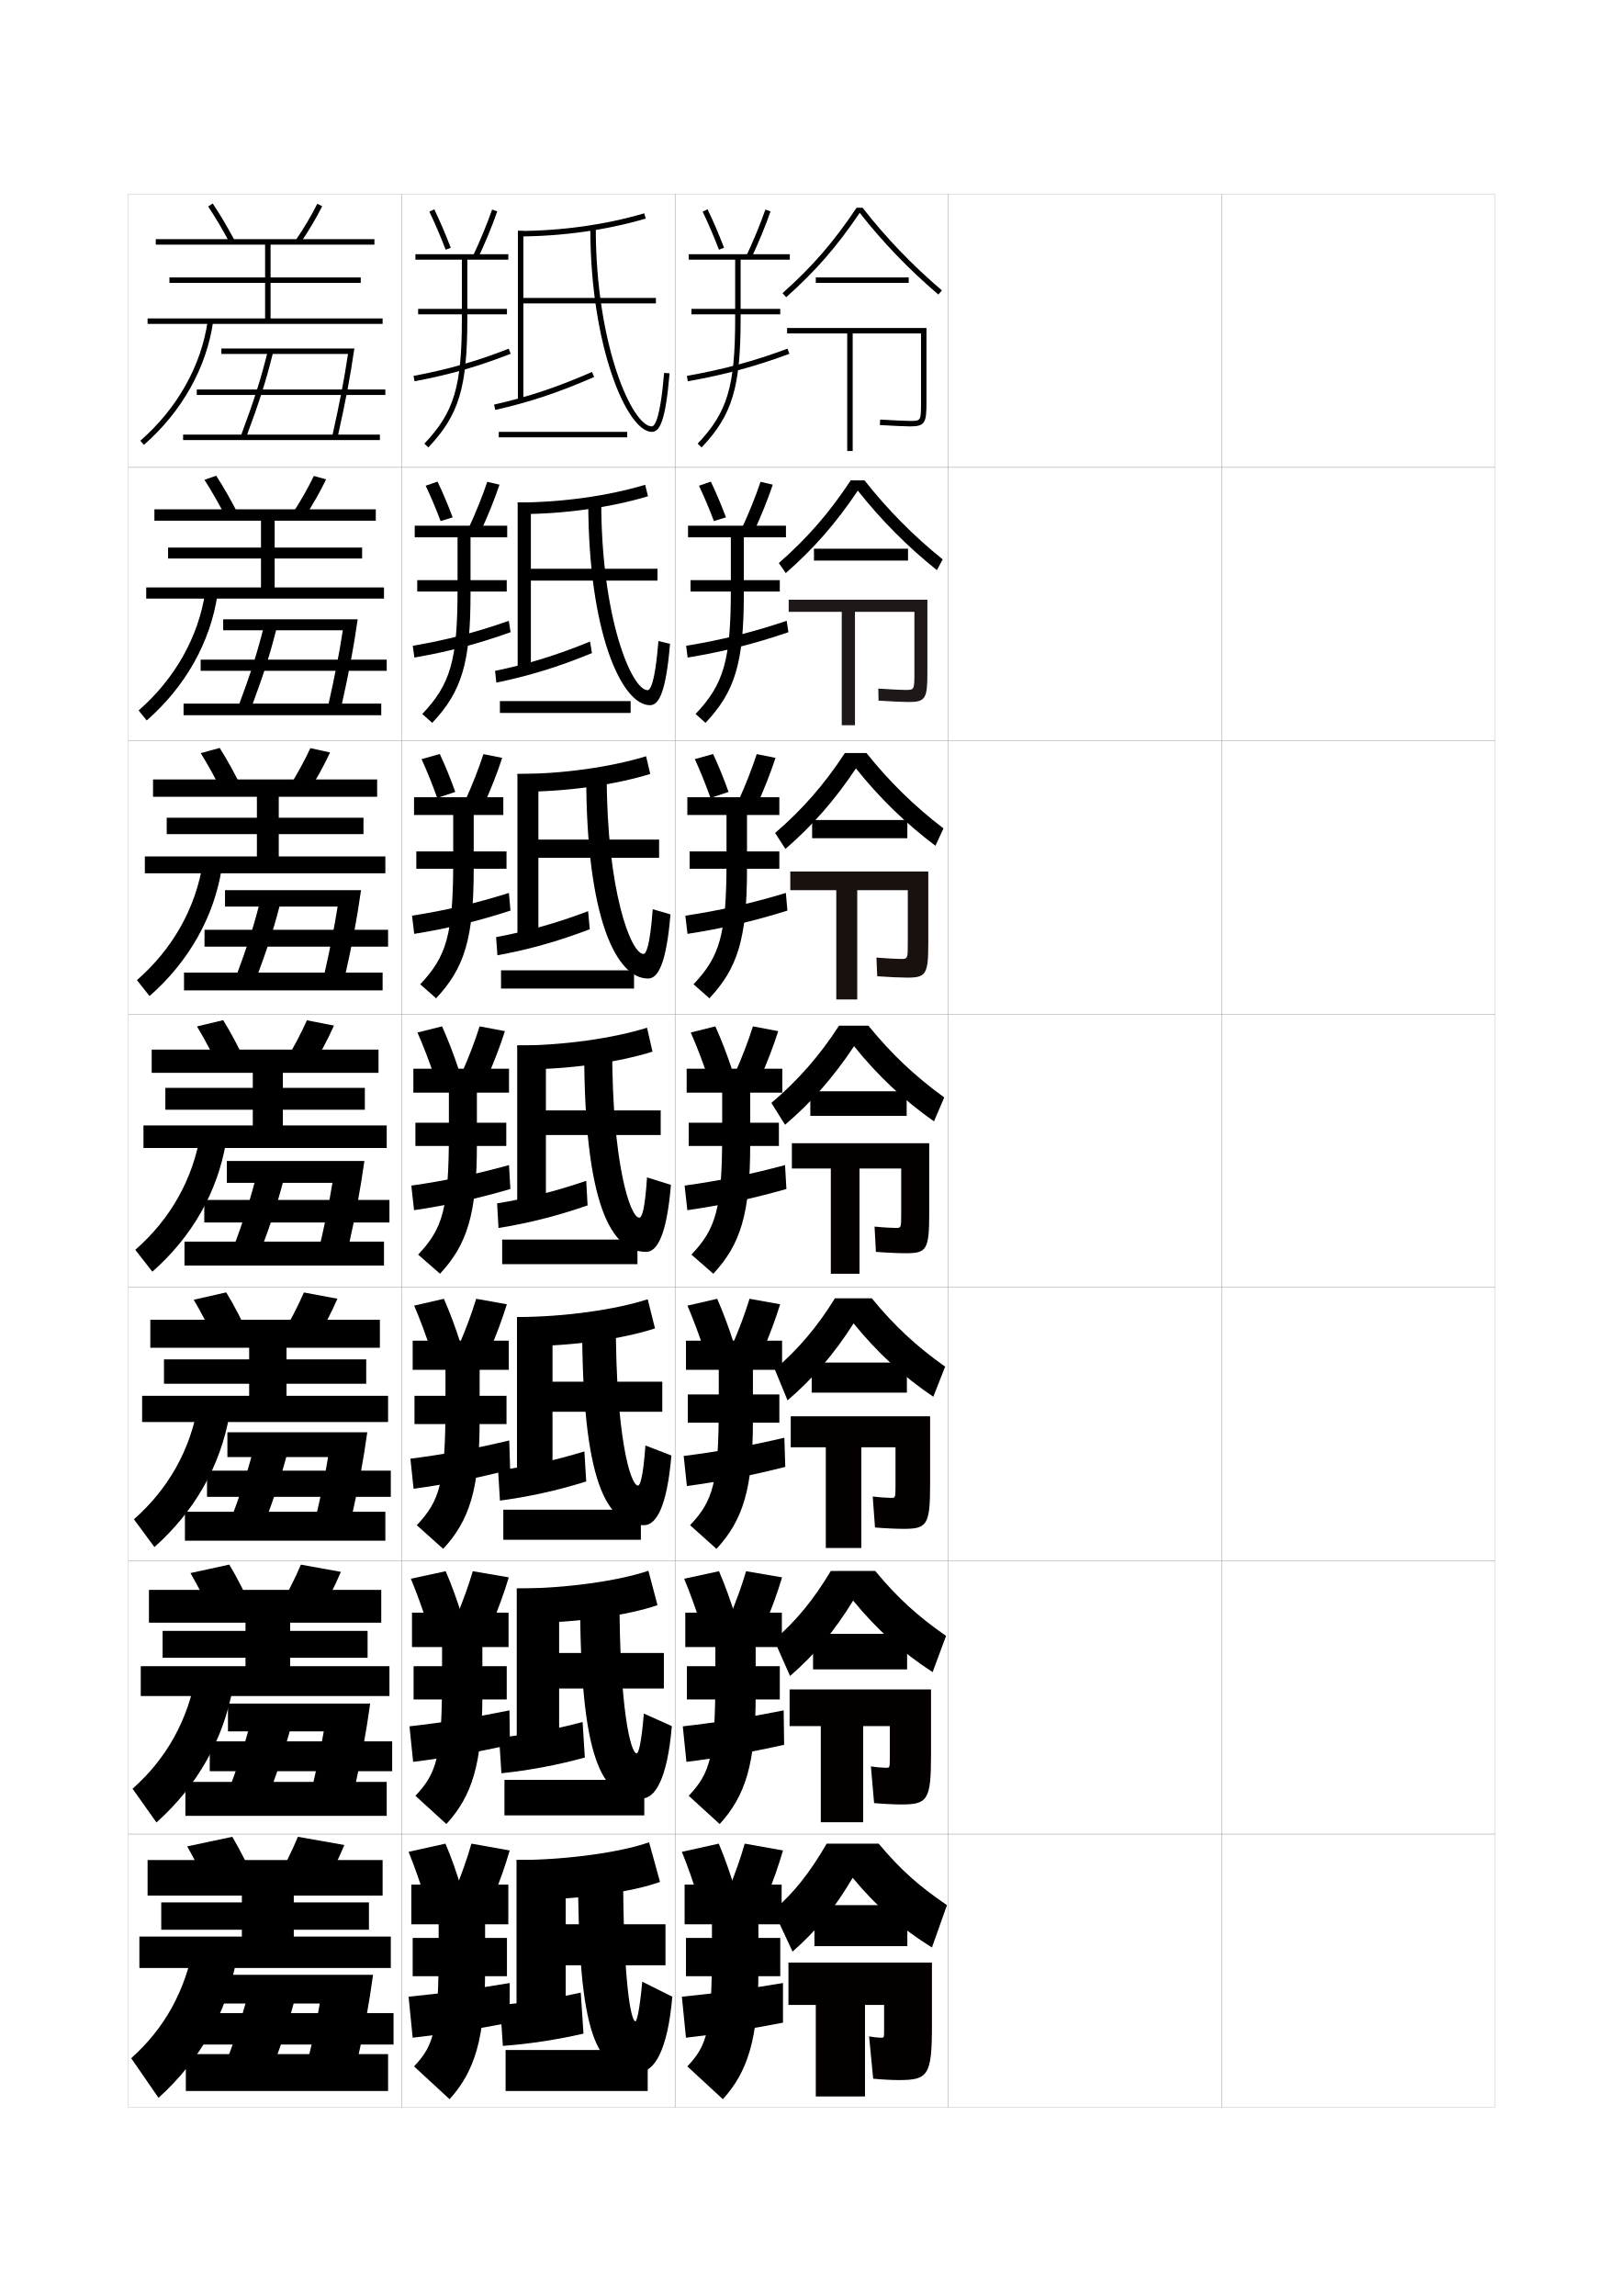
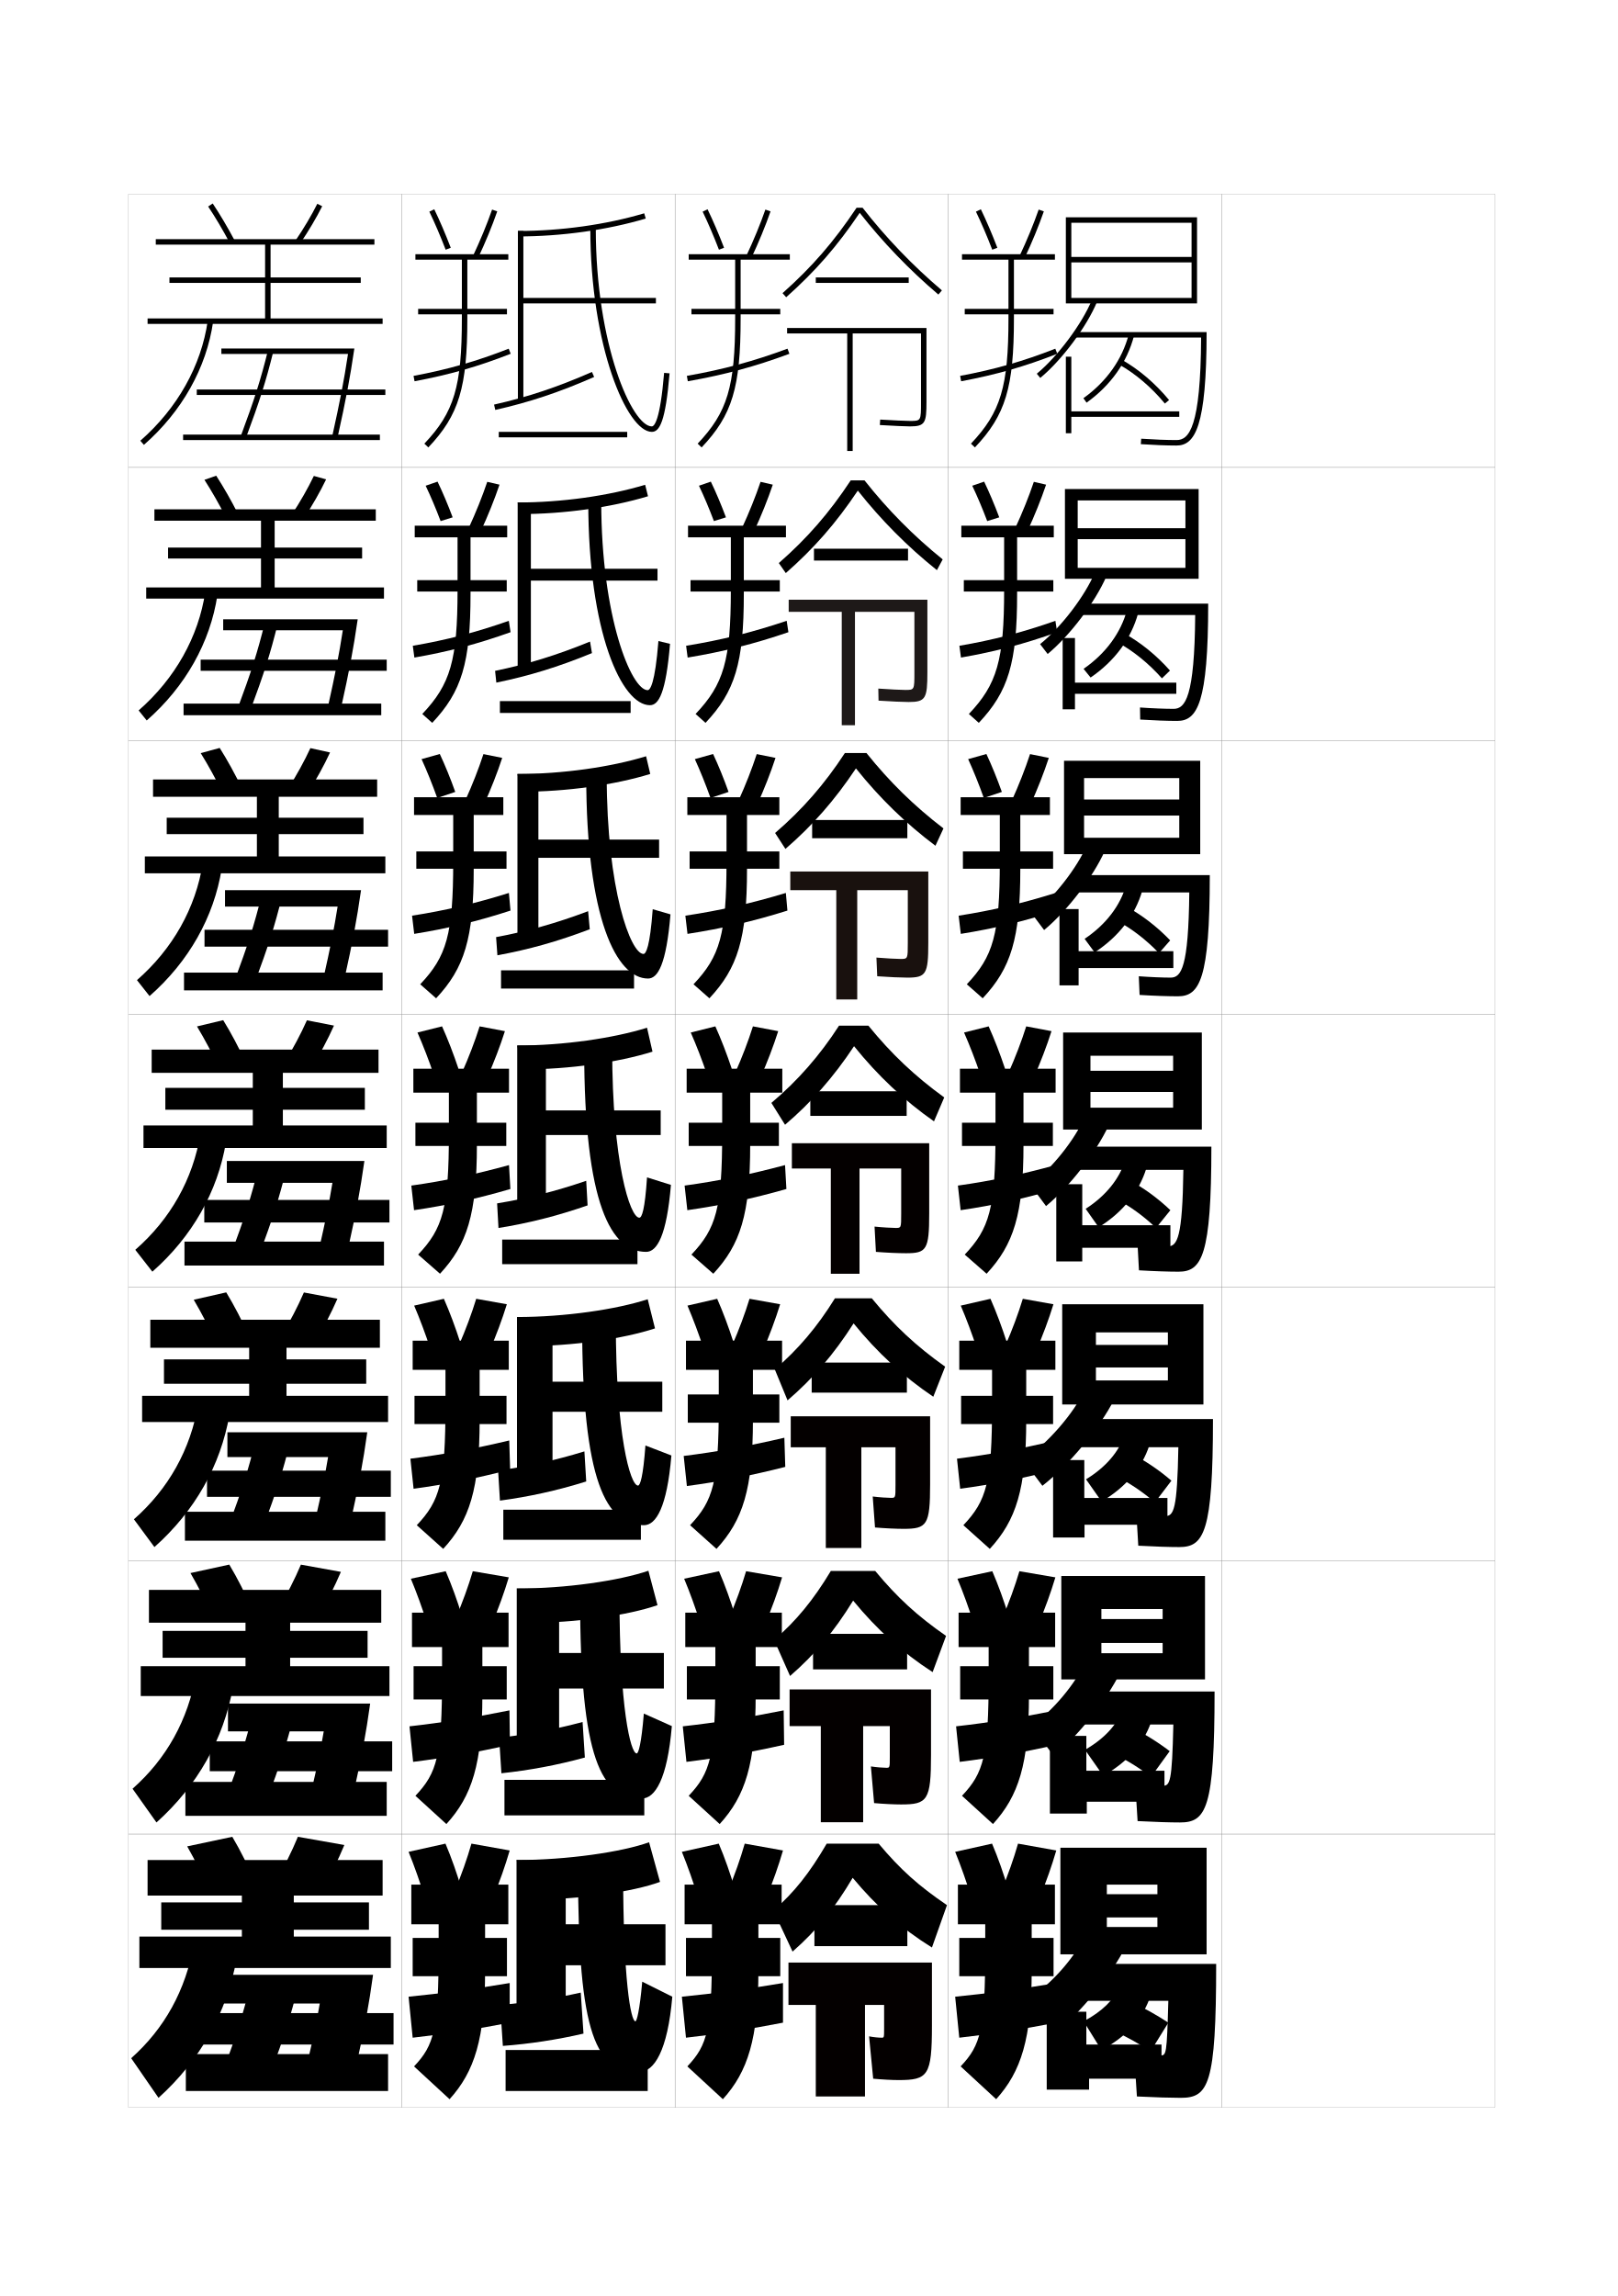
<svg xmlns="http://www.w3.org/2000/svg" version="1.1" id="glyphs" x="0px" y="0px" width="592px" height="840px" viewBox="0 0 592 840" enable-background="new 0 0 592 840" xml:space="preserve">
  <g>
    <rect x="47" y="71" fill="none" stroke="#999999" stroke-width="0.1" width="100" height="100" />
    <rect x="47" y="171" fill="none" stroke="#999999" stroke-width="0.1" width="100" height="100" />
    <rect x="47" y="271" fill="none" stroke="#999999" stroke-width="0.1" width="100" height="100" />
    <rect x="47" y="371" fill="none" stroke="#999999" stroke-width="0.1" width="100" height="100" />
    <rect x="47" y="471" fill="none" stroke="#999999" stroke-width="0.1" width="100" height="100" />
    <rect x="47" y="571" fill="none" stroke="#999999" stroke-width="0.1" width="100" height="100" />
    <rect x="47" y="671" fill="none" stroke="#999999" stroke-width="0.1" width="100" height="100" />
    <rect x="147" y="71" fill="none" stroke="#999999" stroke-width="0.1" width="100" height="100" />
    <rect x="147" y="171" fill="none" stroke="#999999" stroke-width="0.1" width="100" height="100" />
    <rect x="147" y="271" fill="none" stroke="#999999" stroke-width="0.1" width="100" height="100" />
    <rect x="147" y="371" fill="none" stroke="#999999" stroke-width="0.1" width="100" height="100" />
    <rect x="147" y="471" fill="none" stroke="#999999" stroke-width="0.1" width="100" height="100" />
    <rect x="147" y="571" fill="none" stroke="#999999" stroke-width="0.1" width="100" height="100" />
    <rect x="147" y="671" fill="none" stroke="#999999" stroke-width="0.1" width="100" height="100" />
    <rect x="247" y="71" fill="none" stroke="#999999" stroke-width="0.1" width="100" height="100" />
    <rect x="247" y="171" fill="none" stroke="#999999" stroke-width="0.1" width="100" height="100" />
    <rect x="247" y="271" fill="none" stroke="#999999" stroke-width="0.1" width="100" height="100" />
    <rect x="247" y="371" fill="none" stroke="#999999" stroke-width="0.1" width="100" height="100" />
    <rect x="247" y="471" fill="none" stroke="#999999" stroke-width="0.1" width="100" height="100" />
    <rect x="247" y="571" fill="none" stroke="#999999" stroke-width="0.1" width="100" height="100" />
    <rect x="247" y="671" fill="none" stroke="#999999" stroke-width="0.1" width="100" height="100" />
    <rect x="347" y="71" fill="none" stroke="#999999" stroke-width="0.1" width="100" height="100" />
    <rect x="347" y="171" fill="none" stroke="#999999" stroke-width="0.1" width="100" height="100" />
    <rect x="347" y="271" fill="none" stroke="#999999" stroke-width="0.1" width="100" height="100" />
    <rect x="347" y="371" fill="none" stroke="#999999" stroke-width="0.1" width="100" height="100" />
    <rect x="347" y="471" fill="none" stroke="#999999" stroke-width="0.1" width="100" height="100" />
    <rect x="347" y="571" fill="none" stroke="#999999" stroke-width="0.1" width="100" height="100" />
    <rect x="347" y="671" fill="none" stroke="#999999" stroke-width="0.1" width="100" height="100" />
    <rect x="447" y="71" fill="none" stroke="#999999" stroke-width="0.1" width="100" height="100" />
    <rect x="447" y="171" fill="none" stroke="#999999" stroke-width="0.1" width="100" height="100" />
    <rect x="447" y="271" fill="none" stroke="#999999" stroke-width="0.1" width="100" height="100" />
    <rect x="447" y="371" fill="none" stroke="#999999" stroke-width="0.1" width="100" height="100" />
    <rect x="447" y="471" fill="none" stroke="#999999" stroke-width="0.1" width="100" height="100" />
    <rect x="447" y="571" fill="none" stroke="#999999" stroke-width="0.1" width="100" height="100" />
    <rect x="447" y="671" fill="none" stroke="#999999" stroke-width="0.1" width="100" height="100" />
  </g>
  <g>
    <g>
      <path d="M193.5,695c18.717,0,38.157-2.893,48-6.5l-4-14.5c-9.93,3.562-29.881,6.5-48.5,6.5L193.5,695z" />
      <polygon points="243.5,704 207,704 207,680.5 189,680.5 189,740.5 207,740.5 207,719 243.5,719   " />
      <path d="M213.5,744l-1-15c-9.57,2.142-19.896,3.728-29.5,4.5l1,15    C193.604,747.794,203.933,746.224,213.5,744z" />
      <path d="M234,758c5.303,0,10.293-7.626,12-27.5l-11-5.5c-0.961,10.767-2.019,14.5-2.5,14.5    c-1.709,0-4.5-15.092-4.5-55.5h-16.5C211.5,745.489,218.25,758,234,758z" />
      <rect x="185" y="750" width="52" height="15" />
    </g>
    <g>
      <path d="M192.75,593.75c18.182,0,37.161-2.802,47.833-6.5l-3.333-12.584    c-10.706,3.648-30.079,6.5-48.167,6.5L192.75,593.75z" />
      <polygon points="204.583,604.75 204.583,581.166 189.083,581.166 189.083,641.5 204.583,641.5     204.583,617.75 242.916,617.75 242.916,604.75   " />
      <path d="M214,643l-0.833-13c-10.151,2.717-20.488,4.644-30.535,5.754l0.833,13    C193.532,647.694,203.832,645.793,214,643z" />
      <path d="M234.81,658c4.864,0,9.366-7.066,11.023-26.5l-10.25-4.584    C234.681,638.039,233.611,641.5,232.976,641.5c-2.281,0-6.31-16.826-6.31-57.584H212.25    C212.25,643.991,220.067,658,234.81,658z" />
      <rect x="184.583" y="651.166" width="51.167" height="13" />
    </g>
    <g>
      <path d="M192,492.5c17.647,0,36.166-2.711,47.667-6.5L237,475.333    c-11.483,3.735-30.277,6.501-47.833,6.501L192,492.5z" />
      <polygon points="202.167,505.5 202.167,481.834 189.167,481.834 189.167,542.5 202.167,542.5     202.167,516.5 242.333,516.5 242.333,505.5   " />
      <path d="M214.5,542l-0.667-11c-10.731,3.292-21.081,5.561-31.57,7.007l0.667,11    C193.46,547.596,203.732,545.363,214.5,542z" />
      <path d="M235.619,558c4.425,0,8.44-6.506,10.048-25.5l-9.5-3.667    C235.323,540.312,234.242,543.5,233.452,543.5c-2.852,0-8.119-18.559-8.119-59.667H213    C213,542.494,221.886,558,235.619,558z" />
      <rect x="184.167" y="552.333" width="50.333" height="11" />
    </g>
    <g>
      <path d="M191.25,391.25c17.113,0,35.17-2.62,47.5-6.5l-2-8.75c-12.26,3.821-30.475,6.5-47.5,6.5    L191.25,391.25z" />
      <polygon points="199.75,406.25 199.75,382.5 189.25,382.5 189.25,443.5 199.75,443.5 199.75,415.25 241.75,415.25 241.75,406.25       " />
      <path d="M215,441l-0.5-9c-11.312,3.867-21.674,6.477-32.604,8.261l0.5,9    C193.389,447.496,203.632,444.933,215,441z" />
      <path d="M236.429,458c3.986,0,7.514-5.945,9.071-24.5l-8.75-2.75    c-0.785,11.835-1.878,14.75-2.821,14.75C230.506,445.5,224,425.208,224,383.75h-10.25    C213.75,440.996,223.703,458,236.429,458z" />
      <rect x="183.75" y="453.5" width="49.5" height="9" />
    </g>
    <g>
      <path d="M190.667,289.666c16.726,0,34.301-2.521,47.261-6.513l-1.523-6.473    c-12.853,3.936-30.467,6.486-47.072,6.486L190.667,289.666z" />
      <polygon points="197,307.166 197,283.167 189.333,283.167 189.333,344.5 197,344.5 197,313.833     241.167,313.833 241.167,307.166   " />
      <path d="M181.523,342.848l0.479,6.65c11.506-2.118,21.941-5.029,33.797-9.527    l-0.601-6.61C203.422,337.797,192.943,340.727,181.523,342.848z" />
      <path d="M237.119,358c3.598,0,6.678-5.177,8.213-23.472l-6.498-1.889    C237.817,346.42,236.368,349,235.452,349c-4.682,0-13.453-23.494-13.453-65.334H214.5    C214.5,336.236,225.615,358,237.119,358z" />
      <rect x="183.333" y="355" width="48.667" height="6.667" />
    </g>
    <g>
      <path d="M190.083,188.083c16.339,0,33.434-2.422,47.023-6.527l-1.045-4.195    c-13.446,4.05-30.46,6.472-46.644,6.472L190.083,188.083z" />
      <polygon points="194.25,208.083 194.25,183.833 189.417,183.833 189.417,245.5 194.25,245.5     194.25,212.417 240.583,212.417 240.583,208.083   " />
      <path d="M181.152,245.437l0.459,4.301c12.018-2.472,22.646-5.73,34.989-10.793    l-0.701-4.222C203.656,239.728,193.061,242.978,181.152,245.437z" />
      <path d="M237.81,258c3.21,0,5.843-4.41,7.354-22.444l-4.245-1.028    C239.67,250.256,237.865,252.5,236.977,252.5C231.035,252.5,220,225.805,220,183.583h-4.75    C215.25,231.477,227.527,258,237.81,258z" />
      <rect x="182.917" y="256.5" width="47.833" height="4.333" />
    </g>
    <g>
      <path d="M189.5,84.5v2c15.951,0,32.565-2.323,46.784-6.541l-0.568-1.918    C221.677,82.206,205.264,84.5,189.5,84.5z" />
      <polygon points="240,109 191.5,109 191.5,84.5 189.5,84.5 189.5,146.5 191.5,146.5 191.5,111 240,111   " />
      <path d="M180.78,148.024l0.439,1.951c12.529-2.825,23.351-6.432,36.182-12.06    l-0.803-1.832C203.89,141.658,193.178,145.229,180.78,148.024z" />
      <path d="M216,83.5c0,43.217,13.439,74.5,22.5,74.5c2.822,0,5.008-3.643,6.496-21.416    l-1.992-0.168C241.522,154.092,239.361,156,238.5,156c-7.201,0-20.5-29.897-20.5-72.5H216z" />
      <rect x="182.5" y="158" width="47" height="2" />
    </g>
  </g>
  <g>
    <rect x="153" y="113" width="32.5" height="2" />
    <path d="M151.684,139.483l-0.367-1.967c12.66-2.362,23.072-5.337,34.818-9.947   l0.73,1.861C174.996,134.09,164.475,137.097,151.684,139.483z" />
    <path d="M163.066,91.358c-1.922-5.006-3.985-9.82-5.967-13.924l1.801-0.869   c2.006,4.151,4.092,9.02,6.033,14.076L163.066,91.358z" />
    <path d="M174.904,94.427l-1.809-0.854c2.648-5.611,5.12-11.614,6.96-16.901   l1.889,0.656C180.083,82.682,177.582,88.754,174.904,94.427z" />
    <path d="M186,93h-34v2h17v21.5c0,24.902-2.822,34.321-13.726,45.812l1.451,1.377   C167.932,151.879,171,141.735,171,116.5V95h15V93z" />
  </g>
  <g>
    <rect x="152.667" y="212.25" width="32.75" height="4.167" />
    <path d="M151.623,240.572l-0.579-4.311c12.488-2.142,23.184-4.923,35.129-9.132   l0.654,4.158C174.896,235.569,164.13,238.399,151.623,240.572z" />
    <path d="M161.223,190.644c-1.742-4.616-3.637-9.094-5.473-12.937l4.35-1.498   c1.867,3.875,3.78,8.398,5.528,13.063L161.223,190.644z" />
    <path d="M178.287,176.281l4.482,1.035c-1.818,5.38-4.247,11.427-6.867,17.082   l-4.415-1.199C174.082,187.595,176.492,181.607,178.287,176.281z" />
    <path d="M185.583,192.333h-33.833v4.25h15.667v19.25c0,25.817-2.621,34.534-12.9,45.375   l3.634,3.251c10.766-11.42,14.017-21.872,14.017-47.209v-20.667h13.417V192.333z" />
  </g>
  <g>
    <rect x="152.333" y="311.5" width="33" height="6.333" />
    <path d="M151.561,341.661l-0.789-6.656c12.316-1.921,23.293-4.51,35.439-8.316   l0.577,6.454C174.794,337.049,163.784,339.702,151.561,341.661z" />
    <path d="M159.979,291.929c-1.801-5.03-3.785-9.949-5.729-14.2l6.675-1.874   c1.941,4.137,3.903,8.947,5.657,13.871L159.979,291.929z" />
    <path d="M176.894,275.891l6.866,1.392c-1.775,5.406-4.133,11.428-6.694,17.065   l-6.812-1.523C172.795,287.228,175.144,281.256,176.894,275.891z" />
    <path d="M184.167,291.667H151.5v6.5h14.333v17c0,26.732-2.42,34.747-12.075,44.937   l5.817,5.126C169.9,354.2,173.333,343.439,173.333,318v-19.833h10.833V291.667z" />
  </g>
  <g>
    <rect x="152" y="410.75" width="33.25" height="8.5" />
    <path d="M186.25,426.25l0.5,8.75c-12.057,3.528-23.311,6.005-35.25,7.75l-1-9   C162.644,432.05,173.904,429.653,186.25,426.25z" />
    <path d="M158.733,393.213c-1.859-5.443-3.934-10.805-5.983-15.463l9-2.25   c2.095,4.655,4.184,10.049,6.017,15.537L158.733,393.213z" />
    <path d="M175.5,375.5l9.25,1.75c-1.732,5.432-4.018,11.429-6.521,17.049l-9.209-1.848   C171.509,386.861,173.795,380.904,175.5,375.5z" />
    <path d="M186.25,391h-35v8.75h13v14.75c0,27.647-2.219,34.96-11.25,44.5l8,7   c9.885-10.64,13.5-21.708,13.5-47.25v-19h11.75V391z" />
  </g>
  <g>
    <rect x="151.667" y="510.666" width="33.667" height="10.334" />
    <path d="M186.333,527l0.333,10.666c-12.124,3.152-23.699,5.432-35.333,7l-1.167-11   C162.117,532.158,173.783,530,186.333,527z" />
    <path d="M157.531,493.643c-1.838-5.59-3.917-11.133-5.989-15.977l10.875-2.5   c2.125,4.824,4.214,10.393,6.011,16.025L157.531,493.643z" />
    <path d="M174.25,475.166l11.208,2c-1.688,5.459-3.902,11.43-6.347,17.033l-11.181-2.064   C170.365,486.551,172.589,480.609,174.25,475.166z" />
    <path d="M186.167,490.5H151v10.666h12v12.668C163,542.273,160.996,549.016,152.5,558l9.667,8.667   C171.799,556.215,175.5,544.798,175.5,519.5v-18.334h10.667V490.5z" />
  </g>
  <g>
    <rect x="151.333" y="609.583" width="34.083" height="12.167" />
    <path d="M186.417,625.75l0.167,12.583c-12.19,2.775-24.086,4.858-35.417,6.25l-1.333-13   C161.591,630.266,173.663,628.347,186.417,625.75z" />
    <path d="M156.328,594.071c-1.818-5.734-3.899-11.46-5.995-16.488l12.75-2.75   c2.154,4.992,4.245,10.736,6.006,16.513L156.328,594.071z" />
    <path d="M173,574.833l13.167,2.25c-1.645,5.484-3.787,11.431-6.173,17.017l-13.153-2.282   C169.222,586.241,171.384,580.314,173,574.833z" />
    <path d="M186.083,590H150.75v12.583h11v10.584c0,29.233-1.789,35.405-9.75,43.833   l11.333,10.334C172.714,657.07,176.5,645.304,176.5,620.25v-17.667h9.583V590z" />
  </g>
  <g>
    <rect x="151" y="709" width="34.5" height="14" />
    <path d="M186.5,725.5c-12.958,2.193-25.435,3.874-37,5l1.5,15c11.025-1.214,23.243-3.101,35.5-5.5   V725.5z" />
    <path d="M155.5,694.5c-1.797-5.88-3.882-11.787-6-17l13.5-3c2.184,5.16,4.275,11.079,6,17   L155.5,694.5z" />
    <path d="M172.5,674.5c-1.572,5.521-3.672,11.432-6,17l14,2.5c2.328-5.568,4.398-11.489,6-17   L172.5,674.5z" />
    <path d="M186,689.5h-35.5V704h10v8.5c0,30.026-1.574,35.629-9,43.5l13,12c9.128-10.075,13-22.19,13-47   v-17h8.5V689.5z" />
  </g>
  <g>
+     <rect x="353" y="113" width="32.5" height="2" />
+     <path d="M351.684,139.483l-0.367-1.967c12.66-2.362,23.072-5.337,34.818-9.947   l0.73,1.861C374.996,134.09,364.475,137.097,351.684,139.483z" />
+     <path d="M363.066,91.358c-1.922-5.006-3.985-9.82-5.967-13.924l1.801-0.869   c2.006,4.151,4.092,9.02,6.033,14.076L363.066,91.358z" />
+     <path d="M374.904,94.427l-1.809-0.854c2.648-5.611,5.12-11.614,6.96-16.901   l1.889,0.656C380.083,82.682,377.582,88.754,374.904,94.427z" />
+     <path d="M386,93h-34v2h17v21.5c0,24.902-2.822,34.321-13.726,45.812l1.451,1.377   C367.932,151.879,371,141.735,371,116.5V95h15V93z" />
+   </g>
+   <g>
+     <rect x="352.667" y="212.25" width="32.749" height="4.167" />
+     <path d="M351.623,240.572l-0.579-4.311c12.488-2.142,23.184-4.923,35.129-9.132   l0.653,4.158C374.896,235.569,364.13,238.399,351.623,240.572z" />
+     <path d="M361.223,190.644c-1.742-4.616-3.637-9.094-5.473-12.937l4.35-1.498   c1.867,3.875,3.781,8.398,5.528,13.063L361.223,190.644z" />
+     <path d="M378.287,176.281l4.482,1.035c-1.818,5.38-4.248,11.427-6.867,17.082   l-4.415-1.199C374.082,187.595,376.492,181.607,378.287,176.281z" />
+     <path d="M385.583,192.333H351.75v4.25h15.666v19.25c0,25.817-2.621,34.534-12.9,45.375   l3.635,3.251c10.766-11.42,14.016-21.872,14.016-47.209v-20.667h13.417V192.333z" />
+   </g>
+   <g>
+     <rect x="352.333" y="311.5" width="33" height="6.333" />
+     <path d="M351.561,341.661l-0.789-6.656c12.316-1.921,23.294-4.51,35.439-8.316   l0.577,6.454C374.794,337.049,363.784,339.702,351.561,341.661z" />
+     <path d="M359.979,291.929c-1.801-5.03-3.785-9.949-5.729-14.2l6.675-1.874   c1.94,4.137,3.903,8.947,5.657,13.871L359.979,291.929z" />
+     <path d="M376.894,275.891l6.866,1.392c-1.775,5.406-4.133,11.428-6.693,17.065   l-6.812-1.523C372.795,287.228,375.144,281.256,376.894,275.891z" />
+     <path d="M384.166,291.667H351.5v6.5h14.333v17c0,26.732-2.42,34.747-12.075,44.937   l5.817,5.126C369.9,354.2,373.333,343.439,373.333,318v-19.833h10.833V291.667z" />
+   </g>
+   <g>
+     <rect x="352" y="410.75" width="33.25" height="8.5" />
+     <path d="M386.25,426.25l0.5,8.75c-12.057,3.528-23.311,6.005-35.25,7.75l-1-9   C362.644,432.05,373.904,429.653,386.25,426.25z" />
+     <path d="M358.733,393.213c-1.859-5.443-3.934-10.805-5.983-15.463l9-2.25   c2.095,4.655,4.184,10.049,6.017,15.537L358.733,393.213z" />
+     <path d="M375.5,375.5l9.25,1.75c-1.732,5.432-4.018,11.429-6.521,17.049l-9.209-1.848   C371.509,386.861,373.795,380.904,375.5,375.5z" />
+     <path d="M386.25,391h-35v8.75h13v14.75c0,27.647-2.219,34.96-11.25,44.5l8,7   c9.885-10.64,13.5-21.708,13.5-47.25v-19h11.75V391z" />
+   </g>
+   <g>
+     <rect x="351.666" y="510.666" width="33.667" height="10.334" />
+     <path d="M386.333,527l0.333,10.666c-12.123,3.152-23.698,5.432-35.333,7l-1.167-11   C362.117,532.158,373.783,530,386.333,527z" />
+     <path d="M357.531,493.643c-1.839-5.59-3.917-11.133-5.99-15.977l10.875-2.5   c2.125,4.824,4.215,10.393,6.012,16.025L357.531,493.643z" />
+     <path d="M374.25,475.166l11.208,2c-1.688,5.459-3.901,11.43-6.347,17.033l-11.181-2.064   C370.365,486.551,372.59,480.609,374.25,475.166z" />
+     <path d="M386.167,490.5H351v10.666h12v12.668C363,542.273,360.996,549.016,352.5,558l9.666,8.667   C371.799,556.215,375.5,544.798,375.5,519.5v-18.334h10.667V490.5z" />
+   </g>
+   <g>
+     <rect x="351.333" y="609.583" width="34.083" height="12.167" />
+     <path d="M386.416,625.75l0.167,12.583c-12.19,2.775-24.087,4.858-35.417,6.25l-1.333-13   C361.592,630.266,373.662,628.347,386.416,625.75z" />
+     <path d="M356.328,594.071c-1.818-5.734-3.899-11.46-5.995-16.488l12.75-2.75   c2.154,4.992,4.245,10.736,6.006,16.513L356.328,594.071z" />
+     <path d="M373,574.833l13.166,2.25c-1.645,5.484-3.786,11.431-6.173,17.017l-13.153-2.282   C369.222,586.241,371.384,580.314,373,574.833z" />
+     <path d="M386.084,590H350.75v12.583h11v10.584c0,29.233-1.789,35.405-9.75,43.833   l11.333,10.334C372.714,657.07,376.5,645.304,376.5,620.25v-17.667h9.584V590z" />
+   </g>
+   <g>
+     <rect x="351" y="709" width="34.5" height="14" />
+     <path d="M386.5,725.5c-12.958,2.193-25.435,3.874-37,5l1.5,15c11.025-1.214,23.243-3.101,35.5-5.5   V725.5z" />
+     <path d="M355.5,694.5c-1.797-5.88-3.882-11.787-6-17l13.5-3c2.184,5.16,4.275,11.079,6,17   L355.5,694.5z" />
+     <path d="M372.5,674.5c-1.572,5.521-3.672,11.432-6,17l14,2.5c2.328-5.568,4.398-11.489,6-17   L372.5,674.5z" />
+     <path d="M386,689.5h-35.5V704h10v8.5c0,30.026-1.574,35.629-9,43.5l13,12c9.128-10.075,13-22.19,13-47   v-17h8.5V689.5z" />
+   </g>
+   <g>
    <g>
      <path d="M341,712.5l5.5-15.5c-10.457-7.101-17.069-13.051-25-22.5h-19    c-6.436,10.986-11.805,17.704-19.5,24.5l7,15c9.01-7.909,15.335-15.743,22-27    C320.688,697.468,329.73,705.493,341,712.5z" />
      <rect x="298" y="697" width="34" height="15" />
      <path fill="#040000" d="M328.801,761C339.569,761,341,759.399,341,741v-23h-52.5v15.5h10V767h18v-33.5h7v8.5    c0,3.484-0.013,3.5-0.9,3.5c-1.048,0-3.036-0.178-4.6-0.5l1.5,15.5    C322.928,760.821,326.482,761,328.801,761z" />
    </g>
    <g>
      <path d="M320.25,574.75H304c-6.462,10.729-12.625,18.178-20.75,25.25l5.833,13.166    c9.182-7.969,16.155-16.324,23.083-27.582C320.853,596.158,330.078,604.518,341.25,611.75    l4.916-13.25C335.604,591.16,328.348,584.502,320.25,574.75z" />
      <rect x="297.5" y="597.75" width="34.416" height="13" />
      <path fill="#040000" d="M288.917,618.083V631.5h11.417v35.166h15.5V631.5h9.749v11.167    c0,4.065-0.013,4.083-1.267,4.083c-1.127,0-3.65-0.186-5.65-0.5l1.168,13.416    c3.577,0.318,7.389,0.5,9.867,0.5c9.677,0,10.965-1.469,10.965-18.166v-23.917H288.917    z" />
    </g>
    <g>
      <path d="M319,475h-13.5c-6.488,10.473-13.446,18.652-22,26l4.667,11.333    c9.354-8.029,16.975-16.905,24.166-28.166C321.018,494.85,330.425,503.541,341.5,511    l4.333-11C335.163,492.421,327.266,485.054,319,475z" />
      <rect x="297" y="498.5" width="34.833" height="11" />
      <path fill="#040000" d="M289.333,518.166V529.5h12.834v36.833h13V529.5h12.499v13.834    c0,4.647-0.014,4.666-1.633,4.666c-1.206,0-4.265-0.193-6.7-0.5l0.834,11.333    c3.728,0.314,7.796,0.5,10.434,0.5c8.586,0,9.732-1.339,9.732-16.333v-24.834    H289.333z" />
    </g>
  </g>
  <g>
    <g>
      <path d="M317.75,375.25H307c-6.959,10.819-15.184,20.202-24.75,28.25l5,8    c9.527-8.09,17.795-17.486,25.25-28.75c8.682,10.79,18.271,19.815,29.25,27.5l3.75-8.75    C334.723,393.682,326.184,385.606,317.75,375.25z" />
      <rect x="296.5" y="399.25" width="35.25" height="9" />
      <path fill="#040000" d="M289.75,418.25v9.25H304V466h10.5v-38.5h15.25V444c0,5.229-0.016,5.25-2,5.25    c-1.285,0-4.879-0.2-7.75-0.5l0.5,9.25c3.878,0.311,8.203,0.5,11,0.5    c7.495,0,8.5-1.208,8.5-14.5v-25.75H289.75z" />
    </g>
    <g>
      <path d="M309.143,275.5c-7.429,11.382-15.537,20.664-25.531,29.251l3.777,5.831    c9.938-8.588,18.073-17.865,25.801-29.46    c8.6,10.772,18.212,20.144,29.094,28.298l2.933-6.341    C334.43,294.804,325.484,286.03,317.039,275.5H309.143z" />
      <rect x="297.166" y="300" width="34.834" height="6.667" />
      <path fill="#19110E" d="M289.167,318.833v6.833H306v40h7.666v-40h18.5V345    c0,5.819-0.01,5.833-2.666,5.833c-1.282,0-5.396-0.203-8.812-0.499l0.291,6.832    c4.154,0.308,8.728,0.501,11.021,0.501c6.849,0,7.666-1.258,7.666-12.667    v-26.167H289.167z" />
    </g>
    <g>
      <path d="M311.285,175.75c-7.898,11.944-15.889,21.127-26.312,30.252l2.553,3.663    c10.35-9.086,18.352-18.244,26.354-30.171    c8.516,10.755,18.151,20.473,28.938,29.097l2.115-3.932    c-10.795-8.732-20.147-18.205-28.604-28.909H311.285z" />
      <rect x="297.834" y="200.75" width="34.416" height="4.333" />
      <path fill="#1E1918" d="M288.583,219.417v4.416H308v41.5h4.834v-41.5h21.749V246    c0,6.41-0.005,6.417-3.333,6.417c-1.279,0-5.914-0.206-9.874-0.499l0.081,4.414    c4.431,0.305,9.252,0.501,11.043,0.501c6.202,0,6.834-1.309,6.834-10.833v-26.583    H288.583z" />
    </g>
    <g>
      <path d="M313.429,76c-8.369,12.507-16.242,21.589-27.094,31.253l1.33,1.494    c10.761-9.584,18.63-18.623,26.905-30.881    c8.433,10.738,18.092,20.802,28.781,29.896l1.297-1.523    C333.846,97.05,324.086,86.877,315.619,76H313.429z" />
      <rect x="298.5" y="101.5" width="34" height="2" />
      <path d="M288,120v2h22v43h2v-43h25v25c0,7,0,7-4,7c-1.276,0-6.432-0.209-10.936-0.498l-0.129,1.996    C326.643,155.8,331.713,156,333,156c5.556,0,6-1.359,6-9v-27H288z" />
    </g>
  </g>
  <g>
    <path d="M263.066,91.358c-1.922-5.006-3.985-9.82-5.967-13.924l1.801-0.869   c2.006,4.151,4.092,9.02,6.033,14.076L263.066,91.358z" />
    <path d="M274.904,94.427l-1.809-0.854c2.648-5.611,5.12-11.614,6.96-16.901   l1.889,0.656C280.083,82.682,277.582,88.754,274.904,94.427z" />
    <path d="M289,93h-37v2h17v21.5c0,24.902-2.822,34.321-13.726,45.812l1.451,1.377   C267.932,151.879,271,141.735,271,116.5V95h18V93z" />
    <rect x="253" y="113" width="32.5" height="2" />
    <path d="M251.674,139.484l-0.348-1.969c13.389-2.363,24.402-5.34,36.826-9.953   l0.695,1.875C276.306,134.095,265.188,137.1,251.674,139.484z" />
  </g>
  <g>
    <path d="M261.223,190.644c-1.742-4.616-3.637-9.094-5.473-12.937l4.35-1.498   c1.867,3.875,3.78,8.398,5.528,13.063L261.223,190.644z" />
    <path d="M278.287,176.281l4.482,1.035c-1.818,5.38-4.247,11.427-6.867,17.082   l-4.415-1.199C274.082,187.595,276.492,181.607,278.287,176.281z" />
    <path d="M287.583,192.333h-35.833v4.25h15.667v19.25c0,25.817-2.621,34.534-12.9,45.375   l3.634,3.251c10.766-11.42,14.017-21.872,14.017-47.209v-20.667h15.417V192.333z" />
    <rect x="252.667" y="212.25" width="32.667" height="4.167" />
    <path d="M287.851,227.125l0.63,4.167c-12.494,4.281-23.763,7.109-36.866,9.281   l-0.565-4.312C264.137,234.118,275.338,231.335,287.851,227.125z" />
  </g>
  <g>
    <path d="M259.979,291.929c-1.801-5.03-3.785-9.949-5.729-14.2l6.675-1.874   c1.941,4.137,3.903,8.947,5.657,13.871L259.979,291.929z" />
    <path d="M276.894,275.891l6.866,1.392c-1.775,5.406-4.133,11.428-6.694,17.065   l-6.812-1.523C272.795,287.228,275.144,281.256,276.894,275.891z" />
    <path d="M285.167,291.667H251.5v6.5h14.333v17c0,26.732-2.42,34.747-12.075,44.937   l5.817,5.126C269.9,354.2,273.333,343.439,273.333,318v-19.833h11.833V291.667z" />
    <rect x="252.333" y="311.5" width="32.833" height="6.333" />
    <path d="M287.551,326.688l0.565,6.458c-12.447,3.905-23.868,6.558-36.558,8.516   l-0.782-6.656C263.561,333.084,274.948,330.494,287.551,326.688z" />
  </g>
  <g>
    <g>
      <path d="M258.733,393.213c-1.859-5.443-3.934-10.805-5.983-15.463l9-2.25    c2.095,4.655,4.184,10.049,6.017,15.537L258.733,393.213z" />
      <path d="M275.5,375.5l9.25,1.75c-1.732,5.432-4.018,11.429-6.521,17.049l-9.209-1.848    C271.509,386.861,273.795,380.904,275.5,375.5z" />
      <path d="M286.25,391h-35v8.75h13v14.75c0,27.647-2.219,34.96-11.25,44.5l8,7    c9.885-10.64,13.5-21.708,13.5-47.25v-19h11.75V391z" />
      <rect x="252" y="410.75" width="33" height="8.5" />
      <path d="M287.25,426.25l0.5,8.75c-12.399,3.528-23.972,6.005-36.25,7.75l-1-9    C262.983,432.05,274.559,429.653,287.25,426.25z" />
    </g>
    <g>
      <path d="M257.531,493.643c-1.838-5.59-3.917-11.133-5.989-15.977l10.875-2.5    c2.125,4.824,4.214,10.393,6.011,16.025L257.531,493.643z" />
      <path d="M274.25,475.166l11.208,2c-1.688,5.459-3.902,11.43-6.347,17.033l-11.181-2.064    C270.365,486.551,272.589,480.609,274.25,475.166z" />
      <path d="M286.167,490.5H251v10.666h12v12.668C263,542.273,260.996,549.016,252.5,558l9.667,8.667    C271.799,556.215,275.5,544.798,275.5,519.5v-18.334h10.667V490.5z" />
      <rect x="251.667" y="510.166" width="33.5" height="10.334" />
      <path d="M287,526l0.333,10.666c-12.352,3.152-24.139,5.433-36,7.001l-1.167-11    C262.344,531.158,274.22,529,287,526z" />
    </g>
    <g>
      <path d="M256.328,594.071c-1.818-5.734-3.899-11.46-5.995-16.488l12.75-2.75    c2.154,4.992,4.245,10.736,6.006,16.513L256.328,594.071z" />
      <path d="M273,574.833l13.167,2.25c-1.645,5.484-3.787,11.431-6.173,17.017l-13.153-2.282    C269.222,586.241,271.384,580.314,273,574.833z" />
      <path d="M286.083,590H250.75v12.583h11v10.584c0,29.233-1.789,35.405-9.75,43.833    l11.333,10.334C272.714,657.07,276.5,645.304,276.5,620.25v-17.667h9.583V590z" />
      <rect x="251.333" y="609.583" width="34" height="12.167" />
      <path d="M286.75,625.75l0.167,12.583c-12.304,2.776-24.307,4.859-35.75,6.251l-1.334-13    C261.705,630.266,273.881,628.347,286.75,625.75z" />
    </g>
  </g>
  <g>
    <path d="M255.5,694.5c-1.797-5.88-3.882-11.787-6-17l13.5-3c2.184,5.16,4.275,11.079,6,17   L255.5,694.5z" />
    <path d="M272.5,674.5c-1.572,5.521-3.672,11.432-6,17l14,2.5c2.328-5.568,4.398-11.489,6-17   L272.5,674.5z" />
    <path d="M286,689.5h-35.5V704h10v8.5c0,30.026-1.574,35.629-9,43.5l13,12c9.128-10.075,13-22.19,13-47   v-17h8.5V689.5z" />
    <rect x="251" y="709" width="34.5" height="14" />
    <path d="M286.5,725.5c-12.958,2.193-25.435,3.874-37,5l1.5,15c11.025-1.214,23.243-3.101,35.5-5.5   V725.5z" />
  </g>
  <g>
    <g>
      <path d="M84.117,88.969c-2.562-4.826-5.312-9.464-7.949-13.413l1.664-1.111    c2.674,4.005,5.458,8.702,8.051,13.587L84.117,88.969z" />
      <path d="M109.827,89.062l-1.654-1.123c3.018-4.442,5.835-9.196,7.933-13.387    l1.789,0.896C115.758,79.714,112.893,84.549,109.827,89.062z" />
      <polygon points="99,116.5 99,103.5 132,103.5 132,101.5 99,101.5 99,89.5 137,89.5 137,87.5 57,87.5 57,89.5 97,89.5 97,101.5     62,101.5 62,103.5 97,103.5 97,116.5 54,116.5 54,118.5 140,118.5 140,116.5   " />
      <path d="M52.658,162.753l-1.316-1.506c13.551-11.844,22.312-27.431,24.668-43.889    l1.98,0.283C75.564,134.573,66.568,150.595,52.658,162.753z" />
      <path d="M81,127.5v2h46.338c-1.501,9.879-2.9,17.128-5.815,30.285l1.953,0.433    c3.148-14.216,4.535-21.554,6.185-32.718H81z" />
      <path d="M89.938,160.349l-1.875-0.697c5.078-13.653,7.313-20.695,9.967-31.393    l1.941,0.482C97.296,139.523,95.046,146.612,89.938,160.349z" />
      <rect x="72" y="142.5" width="69" height="2" />
      <rect x="67" y="159" width="72" height="2" />
    </g>
    <g>
      <path d="M82.847,189.639c-2.568-5.029-5.349-9.91-8.042-14.095l4.306-1.505    c2.738,4.222,5.55,9.154,8.125,14.239L82.847,189.639z" />
      <path d="M106.81,188.201c3.059-4.658,5.901-9.638,8.027-14.072l4.493,1.242    c-2.159,4.498-5.041,9.544-8.139,14.261L106.81,188.201z" />
      <polygon points="56.5,186.333 56.5,190.5 95.5,190.5 95.5,200.333 61.5,200.333 61.5,204.333 95.5,204.333     95.5,214.917 53.5,214.917 53.5,219 140.5,219 140.5,214.917 100.5,214.917 100.5,204.333 132.5,204.333     132.5,200.333 100.5,200.333 100.5,190.5 137.5,190.5 137.5,186.333   " />
      <path d="M50.728,259.915c13.31-11.629,21.917-26.9,24.388-43.406l4.435,1.233    c-2.624,17.288-11.731,33.467-25.862,45.844L50.728,259.915z" />
      <path d="M81.667,226.583v4H125.438c-1.4,9.021-2.775,16.033-5.502,28.237l4.794,0.444    c3.148-14.216,4.522-21.515,6.153-32.682H81.667z" />
      <path d="M91.531,260.04l-4.646-0.664c5.079-13.653,7.319-20.713,9.973-31.411    l4.701,0.486C98.888,239.219,96.635,246.318,91.531,260.04z" />
      <rect x="73.417" y="241.333" width="68.083" height="4.083" />
      <rect x="67.167" y="257.417" width="72.333" height="4.25" />
    </g>
    <g>
      <path d="M81.576,290.309c-2.573-5.232-5.385-10.356-8.133-14.776l6.948-1.898    c2.803,4.438,5.643,9.606,8.2,14.89L81.576,290.309z" />
      <path d="M105.446,288.464c3.1-4.874,5.967-10.079,8.123-14.758l7.196,1.588    c-2.181,4.73-5.079,9.988-8.21,14.909L105.446,288.464z" />
      <polygon points="56,285.167 56,291.5 94,291.5 94,299.167 61,299.167 61,305.167 94,305.167 94,313.333     53,313.333 53,319.5 141,319.5 141,313.333 102,313.333 102,305.167 133,305.167 133,299.167     102,299.167 102,291.5 138,291.5 138,285.167   " />
      <path d="M50.114,358.582c13.069-11.415,21.522-26.37,24.107-42.923l6.89,2.183    c-2.821,17.644-12.041,33.981-26.392,46.576L50.114,358.582z" />
      <path d="M82.333,325.667v6h41.204c-1.299,8.162-2.649,14.938-5.188,26.189    l7.636,0.456c3.148-14.217,4.509-21.477,6.122-32.646H82.333z" />
      <path d="M93.125,359.732l-7.417-0.631c5.079-13.654,7.325-20.731,9.979-31.429    l7.461,0.489C100.479,338.915,98.224,346.023,93.125,359.732z" />
      <rect x="74.833" y="340.167" width="67.167" height="6.166" />
      <rect x="67.333" y="355.833" width="72.667" height="6.5" />
    </g>
  </g>
  <g>
    <g>
      <path d="M80.305,390.979c-2.577-5.436-5.421-10.803-8.225-15.458l9.59-2.291    c2.867,4.655,5.734,10.058,8.275,15.542L80.305,390.979z" />
      <path d="M104.082,388.727l9.836,2.047c3.164-5.125,6.079-10.594,8.282-15.557    l-9.9-1.934C110.115,378.207,107.223,383.637,104.082,388.727z" />
      <polygon points="55.5,384 55.5,392.5 92.5,392.5 92.5,398 60.5,398 60.5,406 92.5,406 92.5,411.75 52.5,411.75 52.5,420     141.5,420 141.5,411.75 103.5,411.75 103.5,406 133.5,406 133.5,398 103.5,398 103.5,392.5 138.5,392.5 138.5,384   " />
      <path d="M49.5,457.25l6.25,8c14.572-12.812,23.902-29.308,26.922-47.309l-9.344-3.133    C70.628,431.409,62.329,446.049,49.5,457.25z" />
      <path d="M83,424.75v8h38.637c-1.198,7.304-2.524,13.844-4.875,24.143l10.477,0.467    c3.148-14.217,4.496-21.438,6.092-32.609H83z" />
      <path d="M94.719,459.424l-10.188-0.598c5.078-13.654,7.33-20.75,9.983-31.447    l10.221,0.492C102.071,438.61,99.812,445.729,94.719,459.424z" />
      <rect x="74.75" y="439" width="67.75" height="8.25" />
      <rect x="67.5" y="454.25" width="73" height="8.75" />
    </g>
    <g>
      <path d="M79.203,491.486c-2.582-5.578-5.458-11.131-8.316-15.973l11.893-2.693    c2.932,4.822,5.827,10.402,8.351,16.027L79.203,491.486z" />
      <path d="M102.888,488.817l12.224,2.364c3.196-5.271,6.128-10.893,8.354-16.037    l-12.267-2.289C108.986,477.973,106.069,483.568,102.888,488.817z" />
      <polygon points="55,482.834 55,493.083 91.167,493.083 91.167,497.334 60,497.334 60,506.25     91.167,506.25 91.167,510.666 52,510.666 52,520.25 142,520.25 142,510.666 104.833,510.666     104.833,506.25 134,506.25 134,497.334 104.833,497.334 104.833,493.083 139,493.083     139,482.834   " />
      <path d="M49,555.834L56.5,566c14.791-13.125,24.23-29.879,27.448-48.372l-11.396-4.089    C69.737,530.361,61.591,544.773,49,555.834z" />
      <path d="M83.208,524v9.084h36.84c-1.141,6.85-2.449,13.242-4.708,23.012    l12.984,0.477c3.148-14.216,4.483-21.397,6.061-32.572H83.208z" />
      <path d="M96.146,559.115l-12.625-0.564c5.078-13.654,7.335-20.768,9.989-31.465    l12.647,0.494C103.497,538.307,101.234,545.436,96.146,559.115z" />
      <rect x="75.75" y="538.042" width="67.25" height="9.583" />
      <rect x="67.667" y="553.084" width="73.333" height="10.583" />
    </g>
    <g>
      <path d="M78.102,591.993c-2.587-5.721-5.494-11.459-8.408-16.486l14.196-3.097    c2.996,4.991,5.919,10.748,8.426,16.514L78.102,591.993z" />
      <path d="M101.694,588.908l14.612,2.683c3.229-5.42,6.178-11.193,8.427-16.519    l-14.634-2.645C107.857,577.739,104.916,583.5,101.694,588.908z" />
      <polygon points="54.5,581.667 54.5,593.666 89.833,593.666 89.833,596.667 59.5,596.667 59.5,606.5     89.833,606.5 89.833,609.583 51.5,609.583 51.5,620.5 142.5,620.5 142.5,609.583 106.167,609.583     106.167,606.5 134.5,606.5 134.5,596.667 106.167,596.667 106.167,593.666 139.5,593.666     139.5,581.667   " />
      <path d="M48.5,654.417L57.25,666.75c15.01-13.437,24.559-30.451,27.974-49.436l-13.447-5.045    C68.847,629.312,60.853,643.498,48.5,654.417z" />
      <path d="M83.417,623.25v10.167h35.044c-1.084,6.396-2.374,12.641-4.54,21.881    l15.492,0.488c3.148-14.216,4.471-21.358,6.03-32.536H83.417z" />
      <path d="M97.573,658.808l-15.062-0.532c5.078-13.653,7.341-20.785,9.994-31.482    l15.073,0.497C104.922,638.002,102.656,645.141,97.573,658.808z" />
      <rect x="76.75" y="637.084" width="66.75" height="10.916" />
      <rect x="67.833" y="651.917" width="73.667" height="12.417" />
    </g>
  </g>
  <g>
    <path d="M77,692.5c-2.592-5.863-5.53-11.787-8.5-17L85,672c3.06,5.16,6.011,11.094,8.5,17   L77,692.5z" />
    <path d="M109,672c-2.272,5.506-5.237,11.432-8.5,17l17,3c3.263-5.568,6.228-11.494,8.5-17L109,672   z" />
    <polygon points="54,680.5 54,693.5 88.5,693.5 88.5,696 59,696 59,706 88.5,706 88.5,708.5 51,708.5 51,720 143,720 143,708.5    107.5,708.5 107.5,706 135,706 135,696 107.5,696 107.5,693.5 140,693.5 140,680.5  " />
    <path d="M71,711c-3.044,17.264-10.885,31.224-23,42l10,14.5   c15.229-13.748,24.888-31.022,28.5-50.5L71,711z" />
    <path d="M81,722.5V733h36c-1.053,6.209-2.34,12.429-4.5,21.5l18,0.5   c3.148-14.216,4.458-21.319,6-32.5H81z" />
    <path d="M99,758.5c5.078-13.653,7.347-20.803,10-31.5l-17.5-0.5c-2.653,10.697-4.922,17.847-10,31.5   L99,758.5z" />
    <rect x="72.5" y="736.5" width="71.5" height="11.5" />
    <rect x="68" y="751.5" width="74" height="13.5" />
  </g>
+   <g>
+     <polygon points="390,79.5 390,111 392,111 392,81.5 436,81.5 436,94 392,94 392,96 436,96 436,109 392,109 392,111 438,111    438,79.5  " />
+     <path d="M380.637,138.271l-1.273-1.543c7.688-6.344,16.566-18.251,20.212-27.109   l1.85,0.762C397.672,119.498,388.541,131.749,380.637,138.271z" />
+     <path d="M393.5,121.5v2h45.992C439.327,156.387,435.082,161,430.5,161   c-3.494,0-8.329-0.187-12.933-0.498l-0.135,1.996C422.078,162.812,426.964,163,430.5,163   c6.791,0,11-6.942,11-41.5H393.5z" />
+     <polygon points="392,130.5 390,130.5 390,158.5 392,158.5 392,152.5 431.5,152.5 431.5,150.5 392,150.5  " />
+     <path d="M397.581,147.313l-1.162-1.627c8.465-6.051,14.21-14.155,16.613-23.438   l1.936,0.502C412.446,132.492,406.434,140.986,397.581,147.313z" />
+     <path d="M426.229,147.638c-4.906-5.927-10.688-10.86-16.722-14.267l0.984-1.742   c6.242,3.525,12.217,8.62,17.278,14.733L426.229,147.638z" />
+   </g>
+   <g>
+     <polygon points="389.666,178.917 389.666,211.75 394.333,211.75 394.333,183.083 433.75,183.083    433.75,193.25 394.333,193.25 394.333,197.25 433.75,197.25 433.75,207.75 394.333,207.75    394.333,211.75 438.583,211.75 438.583,178.917  " />
+     <path d="M380.575,235.652c7.731-6.188,16.503-17.716,20.093-26.342l4.163,1.544   c-4.031,9.363-13.374,21.714-21.49,28.409L380.575,235.652z" />
+     <path d="M429.416,259.333c4.254,0,7.688-4.188,7.912-34.333H395.75v-4.167h46.333   c0,36.37-3.982,42.917-11.333,42.917c-3.52,0-8.573-0.181-13.545-0.501   l-0.077-4.415C421.471,259.143,426.246,259.333,429.416,259.333z" />
+     <polygon points="393.333,233.417 388.833,233.417 388.833,259.5 393.333,259.5 393.333,253.833    430.416,253.833 430.416,249.75 393.333,249.75  " />
+     <path d="M399.054,247.875l-2.57-3.174c8.121-5.627,13.643-13.154,15.912-21.615   l4.064,1.236C413.888,233.689,407.914,241.819,399.054,247.875z" />
+     <path d="M425.153,248.175c-4.79-5.406-10.355-9.938-16.186-13.139l2.486-3.238   c5.951,3.276,11.691,7.949,16.648,13.528L425.153,248.175z" />
+   </g>
+   <g>
+     <polygon points="389.333,278.333 389.333,312.5 396.666,312.5 396.666,284.667 431.5,284.667    431.5,292.5 396.666,292.5 396.666,298.375 431.5,298.375 431.5,306.5 396.666,306.5 396.666,312.5    439.166,312.5 439.166,278.333  " />
+     <path d="M377.787,334.576c7.775-6.032,16.44-17.181,19.975-25.573l6.477,2.327   c-4.311,9.608-13.864,22.06-22.193,28.927L377.787,334.576z" />
+     <path d="M428.333,357.667c3.925,0,6.55-3.762,6.831-31.167H394v-6.333h48.666   C442.666,358.349,438.91,364.5,431,364.5c-3.502,0-8.724-0.174-14.022-0.501   l-0.288-6.832C420.771,357.472,425.486,357.667,428.333,357.667z" />
+     <polygon points="394.666,332.583 387.666,332.583 387.666,360.5 394.666,360.5 394.666,354.167    429.333,354.167 429.333,348 394.666,348  " />
+     <path d="M400.527,348.438l-3.66-4.962c7.777-5.203,13.076-12.153,15.211-19.792   l5.873,2.212C415.33,334.887,409.395,342.653,400.527,348.438z" />
+     <path d="M424.076,348.712c-4.674-4.885-10.021-9.015-15.648-12.011l3.73-4.986   c5.66,3.026,11.166,7.277,16.018,12.322L424.076,348.712z" />
+   </g>
+   <g>
+     <polygon points="389,377.75 389,413.25 399,413.25 399,386.25 429.25,386.25 429.25,391.75 399,391.75 399,399.5 429.25,399.5    429.25,405.25 399,405.25 399,413.25 439.75,413.25 439.75,377.75  " />
+     <path d="M377,433.5c7.818-5.876,16.377-16.646,19.855-24.805l8.789,3.109   C401.056,421.659,391.291,434.21,382.75,441.25L377,433.5z" />
+     <path d="M427.25,456c3.597,0,5.41-3.337,5.75-28h-38.75v-8.5h49c0,39.995-3.529,45.75-12,45.75   c-3.485,0-8.874-0.167-14.5-0.5l-0.5-9.25C420.07,455.802,424.728,456,427.25,456z" />
+     <polygon points="396,433.25 386.5,433.25 386.5,461.5 396,461.5 396,456.5 428.25,456.5 428.25,448.25 396,448.25  " />
+     <path d="M402,449l-4.75-6.75c7.436-4.78,12.51-11.152,14.51-17.969l7.684,3.188   C416.771,436.084,410.875,443.486,402,449z" />
+     <path d="M423,449.25c-4.558-4.364-9.688-8.093-15.111-10.883l4.973-6.734   C418.232,434.41,423.504,438.239,428.25,442.75L423,449.25z" />
+   </g>
+   <g>
+     <polygon points="388.666,477.166 388.666,513.834 401,513.834 401,487.459 427.334,487.459    427.334,492.042 401,492.042 401,500.291 427.334,500.291 427.334,505.042 401,505.042    401,513.834 440.334,513.834 440.334,477.166  " />
+     <path d="M374.416,534.25c8.957-6.138,18.587-17.283,22.487-25.786l10.859,3.405   c-5.433,10.692-16.572,24.081-26.347,31.714L374.416,534.25z" />
+     <path d="M426.334,554.666c3.159,0,4.418-2.293,4.832-25.207H394.5v-10.292h49.333   C443.833,560.641,440.53,566,431.5,566c-3.469,0-9.047-0.168-15-0.5l-0.667-11.333   C419.468,554.465,424.086,554.666,426.334,554.666z" />
+     <polygon points="396.75,534.166 385.334,534.166 385.334,562.5 396.833,562.5 396.833,557.834    427.167,557.834 427.167,548.041 396.75,548.041  " />
+     <path d="M403.084,549.334l-5.709-8.125c7.193-4.357,12.113-10.152,14.007-16.146   l9.164,3.75C417.824,537.052,411.967,544.09,403.084,549.334z" />
+     <path d="M422.584,549.666c-4.441-3.844-9.355-7.17-14.574-9.755l5.856-8.114   c5.081,2.527,10.118,5.936,14.759,9.911L422.584,549.666z" />
+   </g>
+   <g>
+     <polygon points="388.333,576.583 388.333,614.417 403,614.417 403,588.667 425.417,588.667    425.417,592.334 403,592.334 403,601.083 425.417,601.083 425.417,604.834 403,604.834    403,614.417 440.917,614.417 440.917,576.583  " />
+     <path d="M377.333,631.5c7.905-5.564,16.251-15.575,19.618-23.268l12.93,3.702   c-5.145,10.347-15.333,23.097-24.298,30.481L377.333,631.5z" />
+     <path d="M425.417,653.333c2.723,0,3.428-1.251,3.916-22.416H394.75v-12.083h49.666   c0,42.953-3.076,47.916-12.666,47.916c-3.451,0-9.219-0.168-15.5-0.5l-0.834-13.416   C418.865,653.129,423.443,653.333,425.417,653.333z" />
+     <polygon points="397.5,635.083 384.167,635.083 384.167,663.5 397.666,663.5 397.666,659.167    426.084,659.167 426.084,647.833 397.5,647.833  " />
+     <path d="M403.667,649.667l-6.666-9.5c6.949-3.933,11.715-9.15,13.503-14.323   l10.645,4.312C418.377,638.02,412.559,644.694,403.667,649.667z" />
+     <path d="M421.167,650.083c-4.324-3.323-9.021-6.248-14.037-8.628l6.741-9.494   c4.79,2.278,9.594,5.264,14.129,8.705L421.167,650.083z" />
+   </g>
+   <g>
+     <polygon points="441.5,715 441.5,676 388,676 388,715 405,715 405,689.5 423.5,689.5 423.5,693 405,693 405,701.5 423.5,701.5    423.5,705 405,705 405,715  " />
+     <path d="M377.5,730.5L387,743c9.177-7.558,19.576-20.407,25-31l-15-4   C393.688,715.46,385.448,725.092,377.5,730.5z" />
+     <path d="M424.5,752c2.286,0,2.438-0.208,3-20H395v-13.5h50c0,44.433-2.851,49-13,49   c-3.435,0-9.391-0.169-16-0.5l-1-15.5C418.262,751.793,422.801,752,424.5,752z" />
+     <polygon points="425,748 397.5,748 397.5,736 383,736 383,764.5 398.5,764.5 398.5,760.5 425,760.5  " />
+     <path d="M420.5,731.5c-2.821,7.487-8.601,13.798-17.5,18.5l-6.5-10.5   c6.708-3.509,11.319-8.148,13-12.5L420.5,731.5z" />
+     <path d="M427.5,740l-6.5,10.5c-4.208-2.803-8.688-5.326-13.5-7.5l6.5-10.5   C418.499,734.529,423.069,737.093,427.5,740z" />
+   </g>
</svg>
